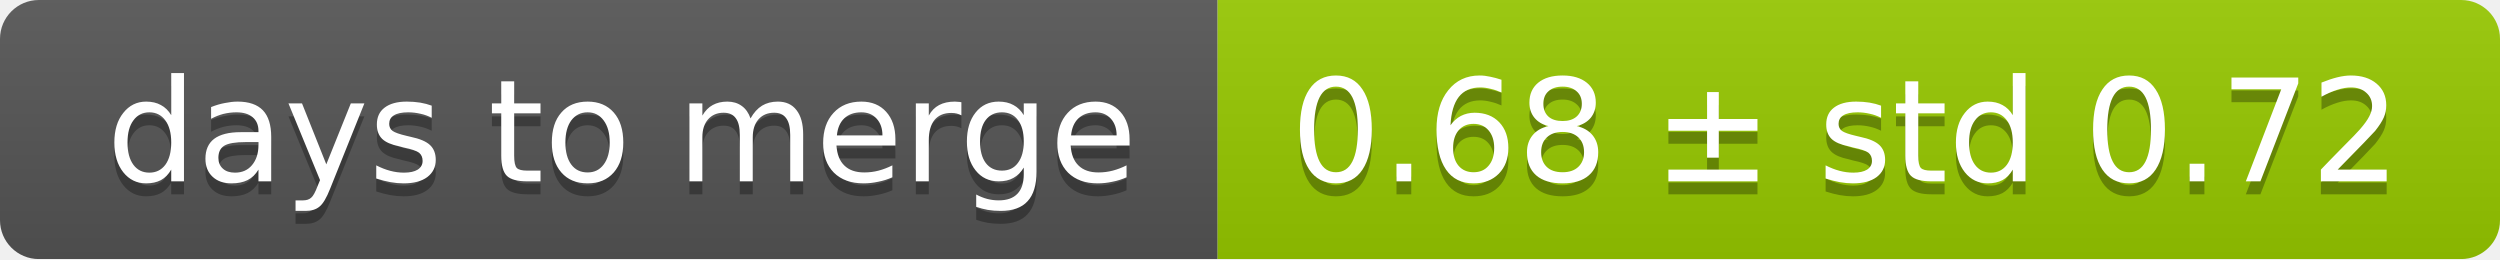
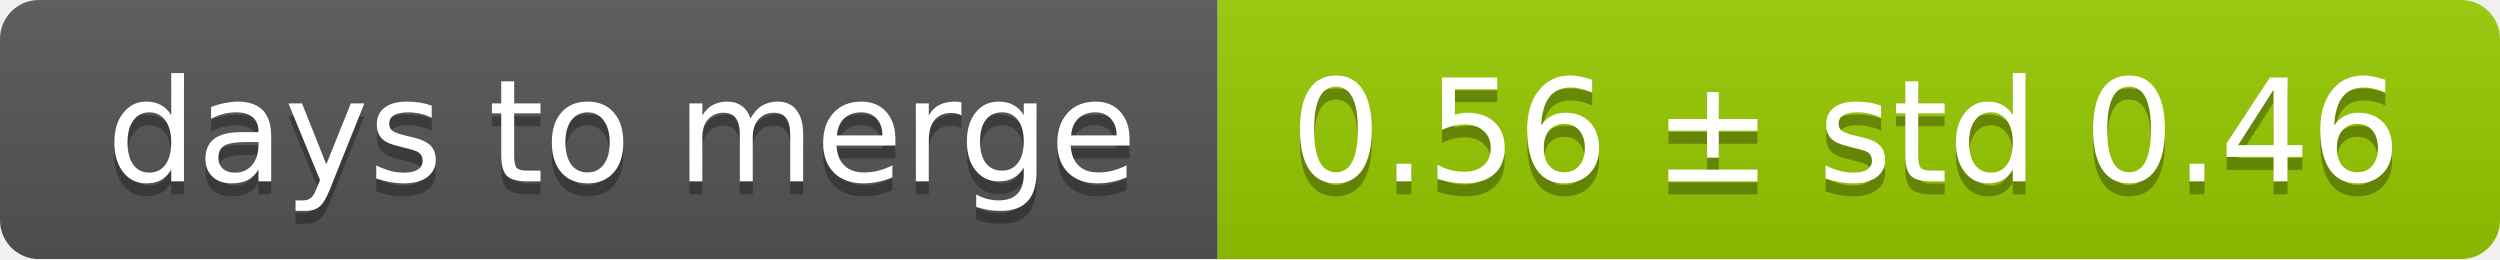
<svg xmlns="http://www.w3.org/2000/svg" width="193" height="20">
  <linearGradient id="smooth" x2="0" y2="100%">
    <stop offset="0" stop-color="#bbb" stop-opacity=".1" />
    <stop offset="1" stop-opacity=".1" />
  </linearGradient>
  <mask id="round">
    <rect width="193" height="20" rx="3" fill="#fff" />
  </mask>
  <g mask="url(#round)">
    <rect width="94" height="20" fill="#555" />
    <rect x="94" width="99" height="20" fill="#97ca00" />
    <rect width="193" height="20" fill="url(#smooth)" />
  </g>
  <g fill="#fff" text-anchor="middle" font-family="DejaVu Sans,Verdana,Geneva,sans-serif" font-size="11">
    <text x="48" y="15" fill="#010101" fill-opacity=".3">days to merge</text>
    <text x="48" y="14">days to merge</text>
-     <text x="142.5" y="15" fill="#010101" fill-opacity=".3">0.68 ± std 0.72</text>
-     <text x="142.5" y="14">0.68 ± std 0.72</text>
+     <text x="142.5" y="15" fill="#010101" fill-opacity=".3">0.56 ± std 0.46</text>
+     <text x="142.5" y="14">0.56 ± std 0.46</text>
  </g>
</svg>
